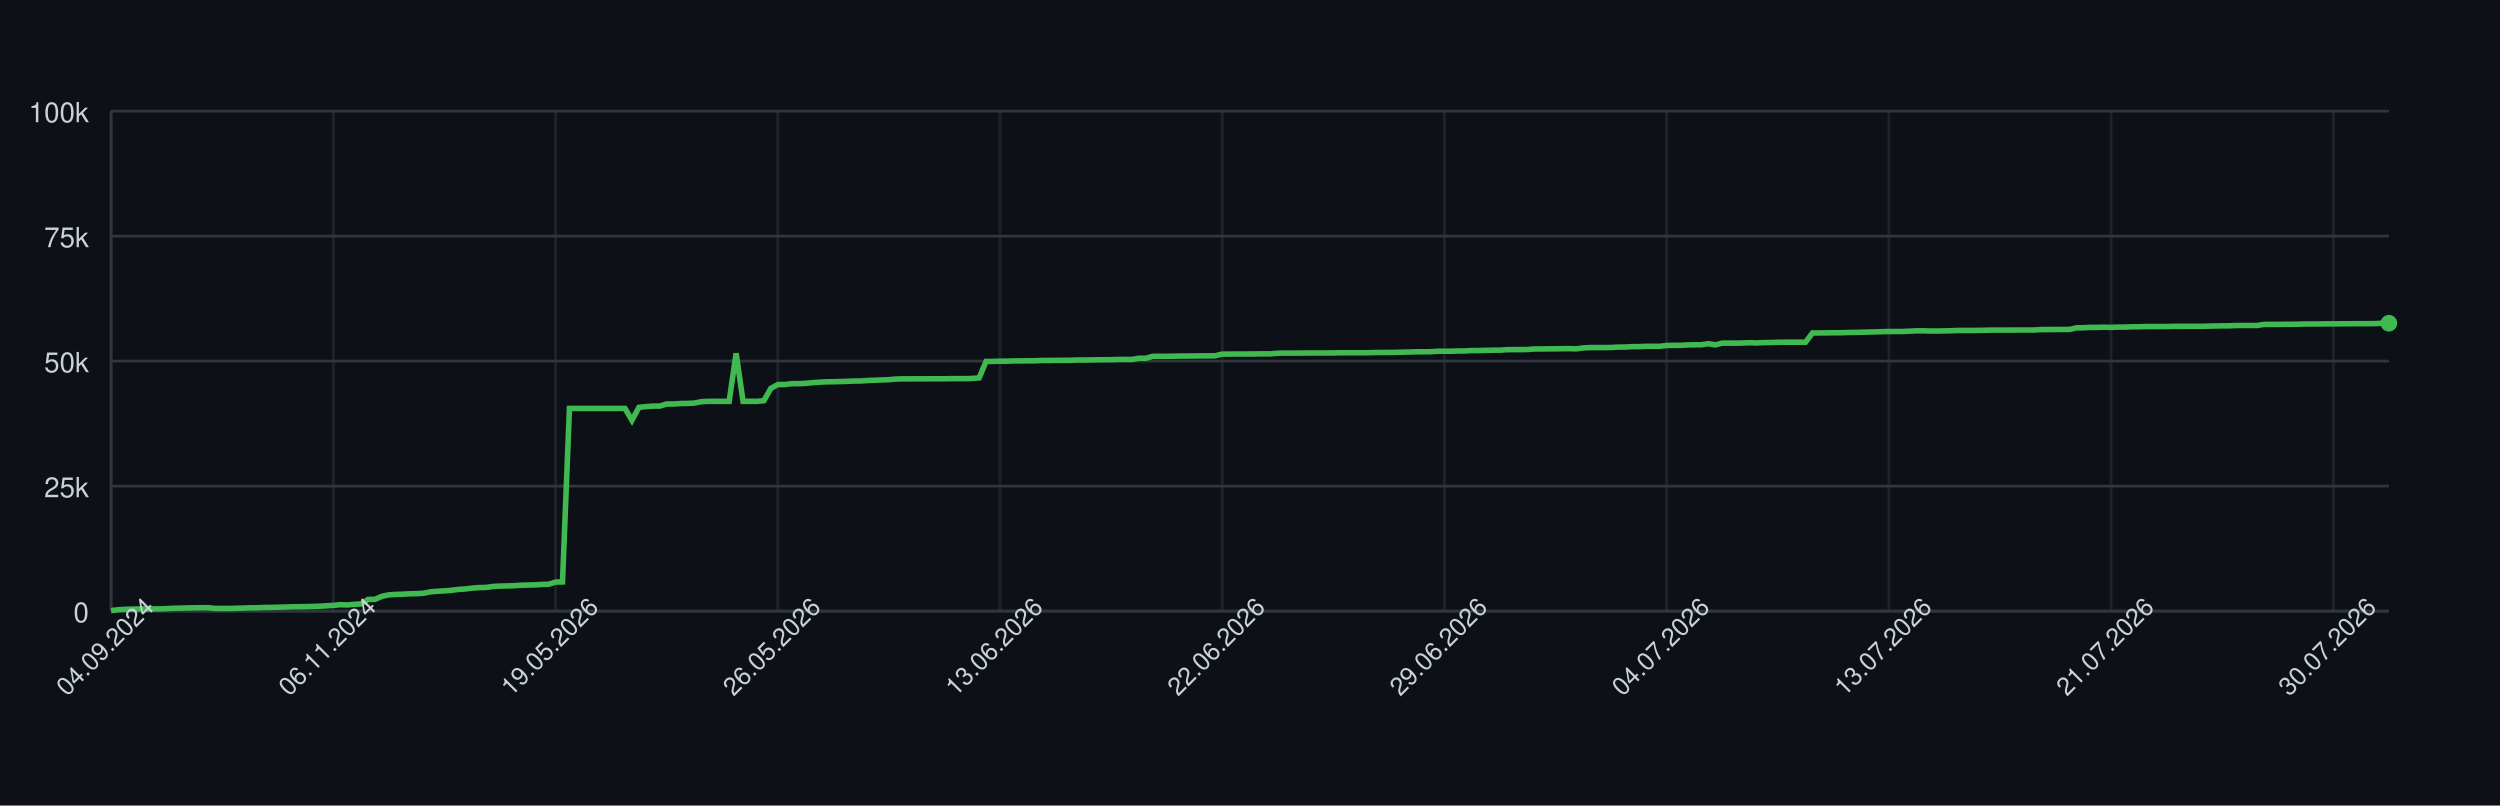
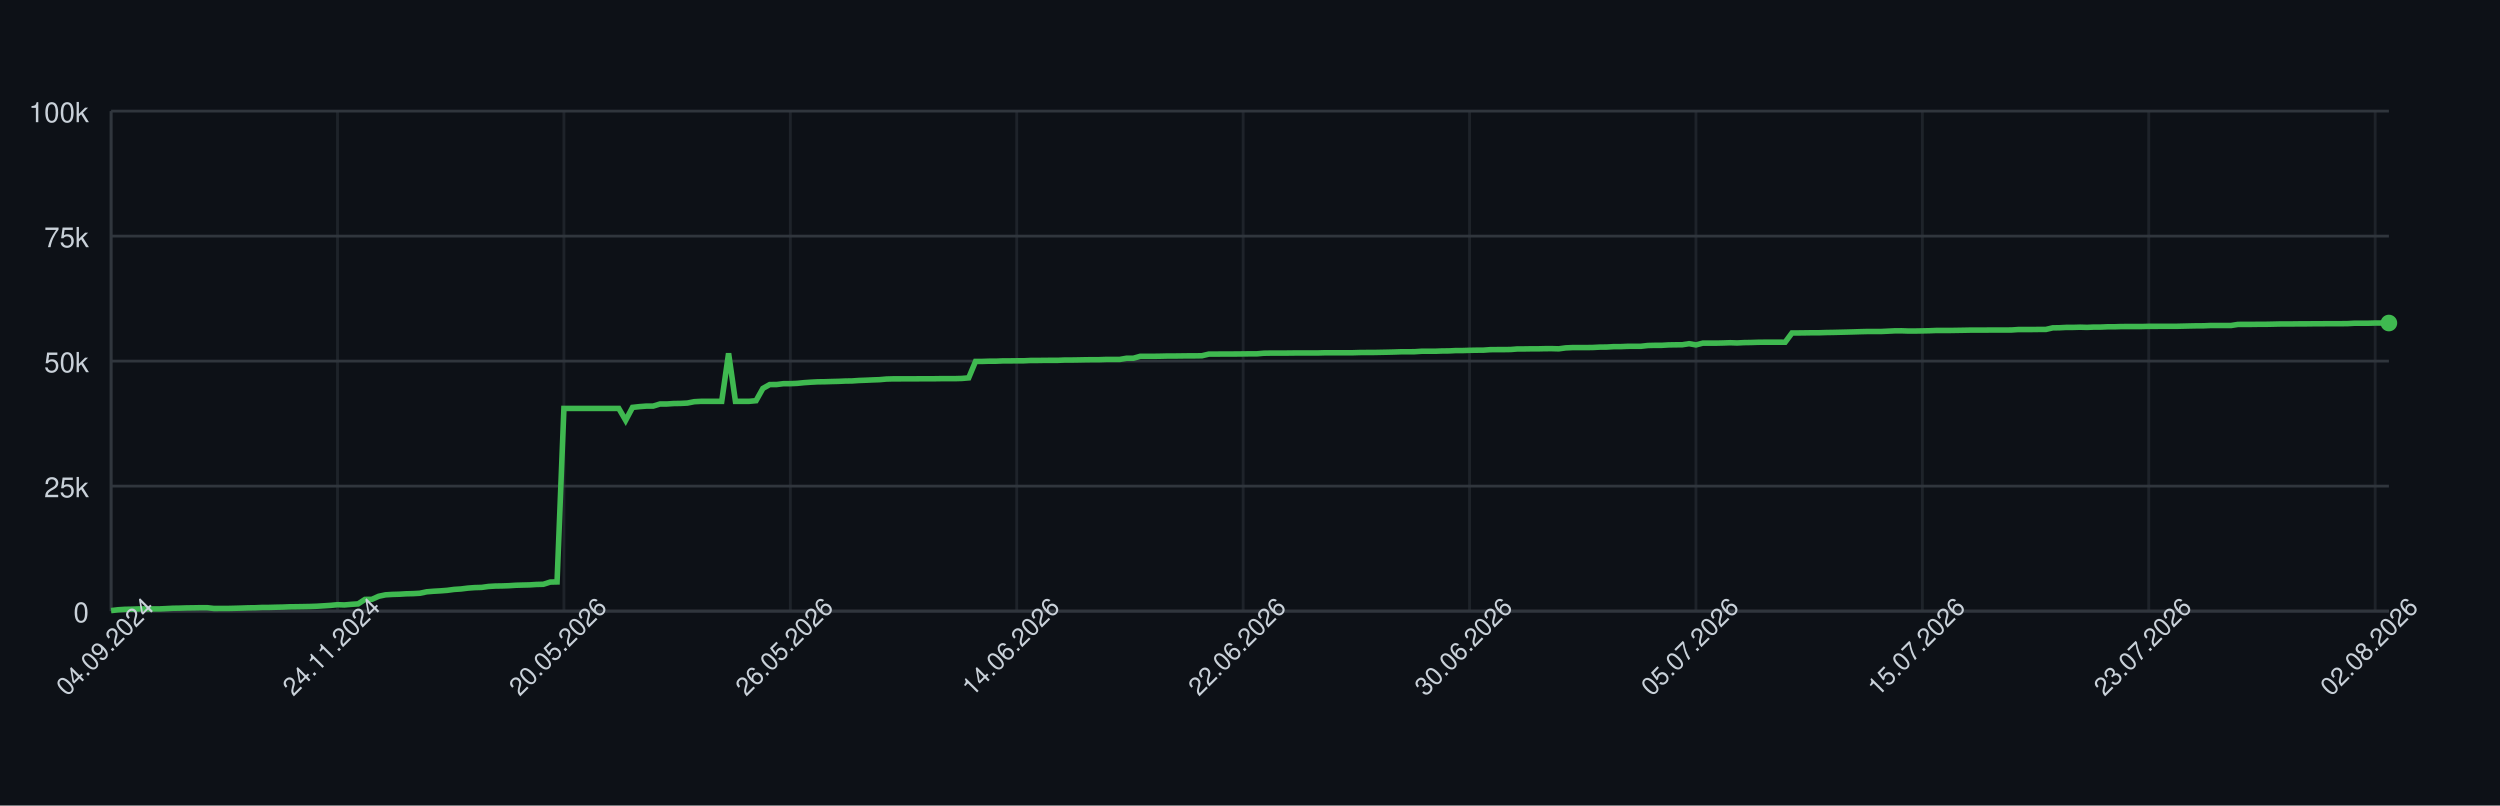
<svg xmlns="http://www.w3.org/2000/svg" width="900" height="290" style="font-family: -apple-system, BlinkMacSystemFont, 'Segoe UI', Helvetica, Arial, sans-serif;">
  <rect width="100%" height="100%" fill="#0d1117" />
  <g>
    <line x1="40" y1="220.00" x2="860" y2="220.00" stroke="#30363d" />
    <text x="32" y="224.00" font-size="10" fill="#c9d1d9" text-anchor="end">0</text>
    <line x1="40" y1="175.00" x2="860" y2="175.00" stroke="#30363d" />
    <text x="32" y="179.00" font-size="10" fill="#c9d1d9" text-anchor="end">25k</text>
    <line x1="40" y1="130.00" x2="860" y2="130.00" stroke="#30363d" />
    <text x="32" y="134.00" font-size="10" fill="#c9d1d9" text-anchor="end">50k</text>
    <line x1="40" y1="85.00" x2="860" y2="85.00" stroke="#30363d" />
    <text x="32" y="89.00" font-size="10" fill="#c9d1d9" text-anchor="end">75k</text>
    <line x1="40" y1="40.00" x2="860" y2="40.00" stroke="#30363d" />
    <text x="32" y="44.00" font-size="10" fill="#c9d1d9" text-anchor="end">100k</text>
    <line x1="40.00" y1="40" x2="40.00" y2="220" stroke="#30363d" opacity="0.5" />
-     <line x1="120.00" y1="40" x2="120.00" y2="220" stroke="#30363d" opacity="0.5" />
-     <line x1="200.00" y1="40" x2="200.00" y2="220" stroke="#30363d" opacity="0.5" />
-     <line x1="280.00" y1="40" x2="280.00" y2="220" stroke="#30363d" opacity="0.5" />
-     <line x1="360.00" y1="40" x2="360.00" y2="220" stroke="#30363d" opacity="0.5" />
-     <line x1="440.00" y1="40" x2="440.00" y2="220" stroke="#30363d" opacity="0.5" />
-     <line x1="520.00" y1="40" x2="520.00" y2="220" stroke="#30363d" opacity="0.5" />
-     <line x1="600.00" y1="40" x2="600.00" y2="220" stroke="#30363d" opacity="0.5" />
-     <line x1="680.00" y1="40" x2="680.00" y2="220" stroke="#30363d" opacity="0.5" />
-     <line x1="760.00" y1="40" x2="760.00" y2="220" stroke="#30363d" opacity="0.5" />
-     <line x1="840.00" y1="40" x2="840.00" y2="220" stroke="#30363d" opacity="0.5" />
+     <line x1="121.51" y1="40" x2="121.51" y2="220" stroke="#30363d" opacity="0.5" />
+     <line x1="203.01" y1="40" x2="203.01" y2="220" stroke="#30363d" opacity="0.5" />
+     <line x1="284.52" y1="40" x2="284.52" y2="220" stroke="#30363d" opacity="0.5" />
+     <line x1="366.02" y1="40" x2="366.02" y2="220" stroke="#30363d" opacity="0.5" />
+     <line x1="447.53" y1="40" x2="447.53" y2="220" stroke="#30363d" opacity="0.5" />
+     <line x1="529.04" y1="40" x2="529.04" y2="220" stroke="#30363d" opacity="0.5" />
+     <line x1="610.54" y1="40" x2="610.54" y2="220" stroke="#30363d" opacity="0.5" />
+     <line x1="692.05" y1="40" x2="692.05" y2="220" stroke="#30363d" opacity="0.5" />
+     <line x1="773.55" y1="40" x2="773.55" y2="220" stroke="#30363d" opacity="0.5" />
+     <line x1="855.06" y1="40" x2="855.06" y2="220" stroke="#30363d" opacity="0.5" />
    <line x1="40" y1="220" x2="860" y2="220" stroke="#30363d" />
    <line x1="40" y1="40" x2="40" y2="220" stroke="#30363d" />
-     <path d="M 40.00 219.82 L 42.50 219.52 L 45.00 219.36 L 47.50 219.31 L 50.00 219.21 L 52.50 219.21 L 55.00 219.21 L 57.50 219.21 L 60.00 219.10 L 62.50 218.97 L 65.00 218.93 L 67.50 218.85 L 70.00 218.82 L 72.50 218.77 L 75.00 218.77 L 77.50 219.05 L 80.00 219.04 L 82.50 219.04 L 85.00 218.98 L 87.50 218.91 L 90.00 218.82 L 92.50 218.79 L 95.00 218.68 L 97.50 218.67 L 100.00 218.60 L 102.50 218.55 L 105.00 218.45 L 107.50 218.42 L 110.00 218.38 L 112.50 218.33 L 115.00 218.24 L 117.50 218.09 L 120.00 217.93 L 122.50 217.69 L 125.00 217.78 L 127.50 217.56 L 130.00 217.40 L 132.50 215.79 L 135.00 215.77 L 137.50 214.66 L 140.00 214.14 L 142.50 213.99 L 145.00 213.92 L 147.50 213.77 L 150.00 213.71 L 152.50 213.57 L 155.00 213.05 L 157.50 212.85 L 160.00 212.71 L 162.50 212.52 L 165.00 212.19 L 167.50 212.03 L 170.00 211.72 L 172.50 211.54 L 175.00 211.47 L 177.50 211.13 L 180.00 210.98 L 182.50 210.94 L 185.00 210.85 L 187.50 210.69 L 190.00 210.62 L 192.50 210.56 L 195.00 210.40 L 197.50 210.34 L 200.00 209.55 L 202.50 209.49 L 205.00 147.04 L 207.50 147.04 L 210.00 147.04 L 212.50 147.04 L 215.00 147.04 L 217.50 147.04 L 220.00 147.04 L 222.50 147.04 L 225.00 147.04 L 227.50 151.31 L 230.00 146.66 L 232.50 146.39 L 235.00 146.20 L 237.50 146.20 L 240.00 145.44 L 242.50 145.44 L 245.00 145.27 L 247.50 145.23 L 250.00 145.10 L 252.50 144.61 L 255.00 144.48 L 257.50 144.48 L 260.00 144.48 L 262.50 144.48 L 265.00 127.19 L 267.50 144.48 L 270.00 144.48 L 272.50 144.48 L 275.00 144.25 L 277.50 139.83 L 280.00 138.44 L 282.50 138.43 L 285.00 138.12 L 287.50 138.12 L 290.00 138.01 L 292.50 137.76 L 295.00 137.59 L 297.50 137.46 L 300.00 137.43 L 302.50 137.35 L 305.00 137.29 L 307.50 137.18 L 310.00 137.14 L 312.50 136.97 L 315.00 136.88 L 317.50 136.77 L 320.00 136.68 L 322.50 136.46 L 325.00 136.39 L 327.50 136.39 L 330.00 136.38 L 332.50 136.38 L 335.00 136.36 L 337.50 136.35 L 340.00 136.35 L 342.50 136.31 L 345.00 136.31 L 347.50 136.31 L 350.00 136.24 L 352.50 136.03 L 355.00 130.11 L 357.50 130.11 L 360.00 130.03 L 362.50 130.03 L 365.00 129.92 L 367.50 129.92 L 370.00 129.89 L 372.50 129.89 L 375.00 129.77 L 377.50 129.77 L 380.00 129.73 L 382.50 129.72 L 385.00 129.72 L 387.50 129.61 L 390.00 129.61 L 392.50 129.57 L 395.00 129.52 L 397.50 129.49 L 400.00 129.49 L 402.50 129.40 L 405.00 129.40 L 407.50 129.40 L 410.00 128.97 L 412.50 128.97 L 415.00 128.27 L 417.50 128.27 L 420.00 128.27 L 422.50 128.23 L 425.00 128.17 L 427.50 128.17 L 430.00 128.14 L 432.50 128.11 L 435.00 128.11 L 437.50 128.07 L 440.00 127.48 L 442.50 127.48 L 445.00 127.45 L 447.50 127.45 L 450.00 127.44 L 452.50 127.41 L 455.00 127.38 L 457.50 127.38 L 460.00 127.16 L 462.50 127.12 L 465.00 127.12 L 467.50 127.12 L 470.00 127.09 L 472.50 127.06 L 475.00 127.06 L 477.50 127.06 L 480.00 127.06 L 482.50 126.99 L 485.00 126.99 L 487.50 126.99 L 490.00 126.99 L 492.50 126.99 L 495.00 126.91 L 497.50 126.89 L 500.00 126.89 L 502.50 126.84 L 505.00 126.79 L 507.50 126.73 L 510.00 126.64 L 512.50 126.64 L 515.00 126.62 L 517.50 126.45 L 520.00 126.45 L 522.50 126.45 L 525.00 126.35 L 527.50 126.33 L 530.00 126.20 L 532.50 126.20 L 535.00 126.12 L 537.50 126.07 L 540.00 126.06 L 542.50 125.88 L 545.00 125.86 L 547.50 125.86 L 550.00 125.82 L 552.50 125.62 L 555.00 125.62 L 557.50 125.58 L 560.00 125.58 L 562.50 125.52 L 565.00 125.51 L 567.50 125.58 L 570.00 125.24 L 572.50 125.13 L 575.00 125.13 L 577.50 125.13 L 580.00 125.09 L 582.50 124.96 L 585.00 124.94 L 587.50 124.79 L 590.00 124.79 L 592.50 124.68 L 595.00 124.66 L 597.50 124.66 L 600.00 124.38 L 602.50 124.32 L 605.00 124.32 L 607.50 124.17 L 610.00 124.13 L 612.50 124.11 L 615.00 123.73 L 617.50 124.17 L 620.00 123.53 L 622.50 123.53 L 625.00 123.53 L 627.50 123.47 L 630.00 123.38 L 632.50 123.47 L 635.00 123.34 L 637.50 123.30 L 640.00 123.22 L 642.50 123.19 L 645.00 123.19 L 647.50 123.19 L 650.00 123.20 L 652.50 119.86 L 655.00 119.86 L 657.50 119.83 L 660.00 119.79 L 662.50 119.79 L 665.00 119.71 L 667.50 119.67 L 670.00 119.61 L 672.50 119.55 L 675.00 119.48 L 677.50 119.40 L 680.00 119.34 L 682.50 119.34 L 685.00 119.34 L 687.50 119.22 L 690.00 119.10 L 692.50 119.09 L 695.00 119.18 L 697.50 119.17 L 700.00 119.12 L 702.50 119.07 L 705.00 118.97 L 707.50 118.97 L 710.00 118.97 L 712.50 118.93 L 715.00 118.89 L 717.50 118.84 L 720.00 118.84 L 722.50 118.84 L 725.00 118.81 L 727.50 118.81 L 730.00 118.81 L 732.50 118.80 L 735.00 118.63 L 737.50 118.63 L 740.00 118.63 L 742.50 118.60 L 745.00 118.60 L 747.50 118.03 L 750.00 117.99 L 752.50 117.86 L 755.00 117.86 L 757.50 117.79 L 760.00 117.86 L 762.50 117.75 L 765.00 117.75 L 767.50 117.64 L 770.00 117.64 L 772.50 117.56 L 775.00 117.55 L 777.50 117.55 L 780.00 117.55 L 782.50 117.48 L 785.00 117.48 L 787.50 117.47 L 790.00 117.47 L 792.50 117.47 L 795.00 117.41 L 797.50 117.35 L 800.00 117.30 L 802.50 117.29 L 805.00 117.18 L 807.50 117.18 L 810.00 117.18 L 812.50 117.18 L 815.00 116.79 L 817.50 116.78 L 820.00 116.78 L 822.50 116.75 L 825.00 116.75 L 827.50 116.70 L 830.00 116.64 L 832.50 116.62 L 835.00 116.62 L 837.50 116.59 L 840.00 116.59 L 842.50 116.56 L 845.00 116.56 L 847.50 116.53 L 850.00 116.53 L 852.50 116.53 L 855.00 116.50 L 857.50 116.36 L 860.00 116.36" fill="none" stroke="#3fb950" stroke-width="2" />
-     <circle cx="860.00" cy="116.36" r="3" fill="#3fb950" />
+     <path d="M 40.00 219.82 L 42.47 219.52 L 44.94 219.36 L 47.41 219.31 L 49.88 219.21 L 52.35 219.21 L 54.82 219.21 L 57.29 219.21 L 59.76 219.10 L 62.23 218.97 L 64.70 218.93 L 67.17 218.85 L 69.64 218.82 L 72.11 218.77 L 74.58 218.77 L 77.05 219.05 L 79.52 219.04 L 81.99 219.04 L 84.46 218.98 L 86.93 218.91 L 89.40 218.82 L 91.87 218.79 L 94.34 218.68 L 96.81 218.67 L 99.28 218.60 L 101.75 218.55 L 104.22 218.45 L 106.69 218.42 L 109.16 218.38 L 111.63 218.33 L 114.10 218.24 L 116.57 218.09 L 119.04 217.93 L 121.51 217.69 L 123.98 217.78 L 126.45 217.56 L 128.92 217.40 L 131.39 215.79 L 133.86 215.77 L 136.33 214.66 L 138.80 214.14 L 141.27 213.99 L 143.73 213.92 L 146.20 213.77 L 148.67 213.71 L 151.14 213.57 L 153.61 213.05 L 156.08 212.85 L 158.55 212.71 L 161.02 212.52 L 163.49 212.19 L 165.96 212.03 L 168.43 211.72 L 170.90 211.54 L 173.37 211.47 L 175.84 211.13 L 178.31 210.98 L 180.78 210.94 L 183.25 210.85 L 185.72 210.69 L 188.19 210.62 L 190.66 210.56 L 193.13 210.40 L 195.60 210.34 L 198.07 209.55 L 200.54 209.49 L 203.01 147.04 L 205.48 147.04 L 207.95 147.04 L 210.42 147.04 L 212.89 147.04 L 215.36 147.04 L 217.83 147.04 L 220.30 147.04 L 222.77 147.04 L 225.24 151.31 L 227.71 146.66 L 230.18 146.39 L 232.65 146.20 L 235.12 146.20 L 237.59 145.44 L 240.06 145.44 L 242.53 145.27 L 245.00 145.23 L 247.47 145.10 L 249.94 144.61 L 252.41 144.48 L 254.88 144.48 L 257.35 144.48 L 259.82 144.48 L 262.29 127.19 L 264.76 144.48 L 267.23 144.48 L 269.70 144.48 L 272.17 144.25 L 274.64 139.83 L 277.11 138.44 L 279.58 138.43 L 282.05 138.12 L 284.52 138.12 L 286.99 138.01 L 289.46 137.76 L 291.93 137.59 L 294.40 137.46 L 296.87 137.43 L 299.34 137.35 L 301.81 137.29 L 304.28 137.18 L 306.75 137.14 L 309.22 136.97 L 311.69 136.88 L 314.16 136.77 L 316.63 136.68 L 319.10 136.46 L 321.57 136.39 L 324.04 136.39 L 326.51 136.38 L 328.98 136.38 L 331.45 136.36 L 333.92 136.35 L 336.39 136.35 L 338.86 136.31 L 341.33 136.31 L 343.80 136.31 L 346.27 136.24 L 348.73 136.03 L 351.20 130.11 L 353.67 130.11 L 356.14 130.03 L 358.61 130.03 L 361.08 129.92 L 363.55 129.92 L 366.02 129.89 L 368.49 129.89 L 370.96 129.77 L 373.43 129.77 L 375.90 129.73 L 378.37 129.72 L 380.84 129.72 L 383.31 129.61 L 385.78 129.61 L 388.25 129.57 L 390.72 129.52 L 393.19 129.49 L 395.66 129.49 L 398.13 129.40 L 400.60 129.40 L 403.07 129.40 L 405.54 128.97 L 408.01 128.97 L 410.48 128.27 L 412.95 128.27 L 415.42 128.27 L 417.89 128.23 L 420.36 128.17 L 422.83 128.17 L 425.30 128.14 L 427.77 128.11 L 430.24 128.11 L 432.71 128.07 L 435.18 127.48 L 437.65 127.48 L 440.12 127.45 L 442.59 127.45 L 445.06 127.44 L 447.53 127.41 L 450.00 127.38 L 452.47 127.38 L 454.94 127.16 L 457.41 127.12 L 459.88 127.12 L 462.35 127.12 L 464.82 127.09 L 467.29 127.06 L 469.76 127.06 L 472.23 127.06 L 474.70 127.06 L 477.17 126.99 L 479.64 126.99 L 482.11 126.99 L 484.58 126.99 L 487.05 126.99 L 489.52 126.91 L 491.99 126.89 L 494.46 126.89 L 496.93 126.84 L 499.40 126.79 L 501.87 126.73 L 504.34 126.64 L 506.81 126.64 L 509.28 126.62 L 511.75 126.45 L 514.22 126.45 L 516.69 126.45 L 519.16 126.35 L 521.63 126.33 L 524.10 126.20 L 526.57 126.20 L 529.04 126.12 L 531.51 126.07 L 533.98 126.06 L 536.45 125.88 L 538.92 125.86 L 541.39 125.86 L 543.86 125.82 L 546.33 125.62 L 548.80 125.62 L 551.27 125.58 L 553.73 125.58 L 556.20 125.52 L 558.67 125.51 L 561.14 125.58 L 563.61 125.24 L 566.08 125.13 L 568.55 125.13 L 571.02 125.13 L 573.49 125.09 L 575.96 124.96 L 578.43 124.94 L 580.90 124.79 L 583.37 124.79 L 585.84 124.68 L 588.31 124.66 L 590.78 124.66 L 593.25 124.38 L 595.72 124.32 L 598.19 124.32 L 600.66 124.17 L 603.13 124.13 L 605.60 124.11 L 608.07 123.73 L 610.54 124.17 L 613.01 123.53 L 615.48 123.53 L 617.95 123.53 L 620.42 123.47 L 622.89 123.38 L 625.36 123.47 L 627.83 123.34 L 630.30 123.30 L 632.77 123.22 L 635.24 123.19 L 637.71 123.19 L 640.18 123.19 L 642.65 123.20 L 645.12 119.86 L 647.59 119.86 L 650.06 119.83 L 652.53 119.79 L 655.00 119.79 L 657.47 119.71 L 659.94 119.67 L 662.41 119.61 L 664.88 119.55 L 667.35 119.48 L 669.82 119.40 L 672.29 119.34 L 674.76 119.34 L 677.23 119.34 L 679.70 119.22 L 682.17 119.10 L 684.64 119.09 L 687.11 119.18 L 689.58 119.17 L 692.05 119.12 L 694.52 119.07 L 696.99 118.97 L 699.46 118.97 L 701.93 118.97 L 704.40 118.93 L 706.87 118.89 L 709.34 118.84 L 711.81 118.84 L 714.28 118.84 L 716.75 118.81 L 719.22 118.81 L 721.69 118.81 L 724.16 118.80 L 726.63 118.63 L 729.10 118.63 L 731.57 118.63 L 734.04 118.60 L 736.51 118.60 L 738.98 118.03 L 741.45 117.99 L 743.92 117.86 L 746.39 117.86 L 748.86 117.79 L 751.33 117.86 L 753.80 117.75 L 756.27 117.75 L 758.73 117.64 L 761.20 117.64 L 763.67 117.56 L 766.14 117.55 L 768.61 117.55 L 771.08 117.55 L 773.55 117.48 L 776.02 117.48 L 778.49 117.47 L 780.96 117.47 L 783.43 117.47 L 785.90 117.41 L 788.37 117.35 L 790.84 117.30 L 793.31 117.29 L 795.78 117.18 L 798.25 117.18 L 800.72 117.18 L 803.19 117.18 L 805.66 116.79 L 808.13 116.78 L 810.60 116.78 L 813.07 116.75 L 815.54 116.75 L 818.01 116.70 L 820.48 116.64 L 822.95 116.62 L 825.42 116.62 L 827.89 116.59 L 830.36 116.59 L 832.83 116.56 L 835.30 116.56 L 837.77 116.53 L 840.24 116.53 L 842.71 116.53 L 845.18 116.50 L 847.65 116.36 L 850.12 116.36 L 852.59 116.36 L 855.06 116.29 L 857.53 116.29 L 860.00 116.29" fill="none" stroke="#3fb950" stroke-width="2" />
+     <circle cx="860.00" cy="116.29" r="3" fill="#3fb950" />
    <text x="40.00" y="235.00" font-size="9" fill="#c9d1d9" text-anchor="middle" transform="rotate(-45 40.00 235.00)">04.09.2024</text>
-     <text x="120.00" y="235.00" font-size="9" fill="#c9d1d9" text-anchor="middle" transform="rotate(-45 120.00 235.00)">06.11.2024</text>
-     <text x="200.00" y="235.00" font-size="9" fill="#c9d1d9" text-anchor="middle" transform="rotate(-45 200.00 235.00)">19.05.2026</text>
-     <text x="280.00" y="235.00" font-size="9" fill="#c9d1d9" text-anchor="middle" transform="rotate(-45 280.00 235.00)">26.05.2026</text>
-     <text x="360.00" y="235.00" font-size="9" fill="#c9d1d9" text-anchor="middle" transform="rotate(-45 360.00 235.00)">13.06.2026</text>
-     <text x="440.00" y="235.00" font-size="9" fill="#c9d1d9" text-anchor="middle" transform="rotate(-45 440.00 235.00)">22.06.2026</text>
-     <text x="520.00" y="235.00" font-size="9" fill="#c9d1d9" text-anchor="middle" transform="rotate(-45 520.00 235.00)">29.06.2026</text>
-     <text x="600.00" y="235.00" font-size="9" fill="#c9d1d9" text-anchor="middle" transform="rotate(-45 600.00 235.00)">04.07.2026</text>
-     <text x="680.00" y="235.00" font-size="9" fill="#c9d1d9" text-anchor="middle" transform="rotate(-45 680.00 235.00)">13.07.2026</text>
-     <text x="760.00" y="235.00" font-size="9" fill="#c9d1d9" text-anchor="middle" transform="rotate(-45 760.00 235.00)">21.07.2026</text>
-     <text x="840.00" y="235.00" font-size="9" fill="#c9d1d9" text-anchor="middle" transform="rotate(-45 840.00 235.00)">30.07.2026</text>
+     <text x="121.51" y="235.00" font-size="9" fill="#c9d1d9" text-anchor="middle" transform="rotate(-45 121.51 235.00)">24.11.2024</text>
+     <text x="203.01" y="235.00" font-size="9" fill="#c9d1d9" text-anchor="middle" transform="rotate(-45 203.01 235.00)">20.05.2026</text>
+     <text x="284.52" y="235.00" font-size="9" fill="#c9d1d9" text-anchor="middle" transform="rotate(-45 284.52 235.00)">26.05.2026</text>
+     <text x="366.02" y="235.00" font-size="9" fill="#c9d1d9" text-anchor="middle" transform="rotate(-45 366.02 235.00)">14.06.2026</text>
+     <text x="447.53" y="235.00" font-size="9" fill="#c9d1d9" text-anchor="middle" transform="rotate(-45 447.53 235.00)">22.06.2026</text>
+     <text x="529.04" y="235.00" font-size="9" fill="#c9d1d9" text-anchor="middle" transform="rotate(-45 529.04 235.00)">30.06.2026</text>
+     <text x="610.54" y="235.00" font-size="9" fill="#c9d1d9" text-anchor="middle" transform="rotate(-45 610.54 235.00)">05.07.2026</text>
+     <text x="692.05" y="235.00" font-size="9" fill="#c9d1d9" text-anchor="middle" transform="rotate(-45 692.05 235.00)">15.07.2026</text>
+     <text x="773.55" y="235.00" font-size="9" fill="#c9d1d9" text-anchor="middle" transform="rotate(-45 773.55 235.00)">23.07.2026</text>
+     <text x="855.06" y="235.00" font-size="9" fill="#c9d1d9" text-anchor="middle" transform="rotate(-45 855.06 235.00)">02.08.2026</text>
  </g>
</svg>
